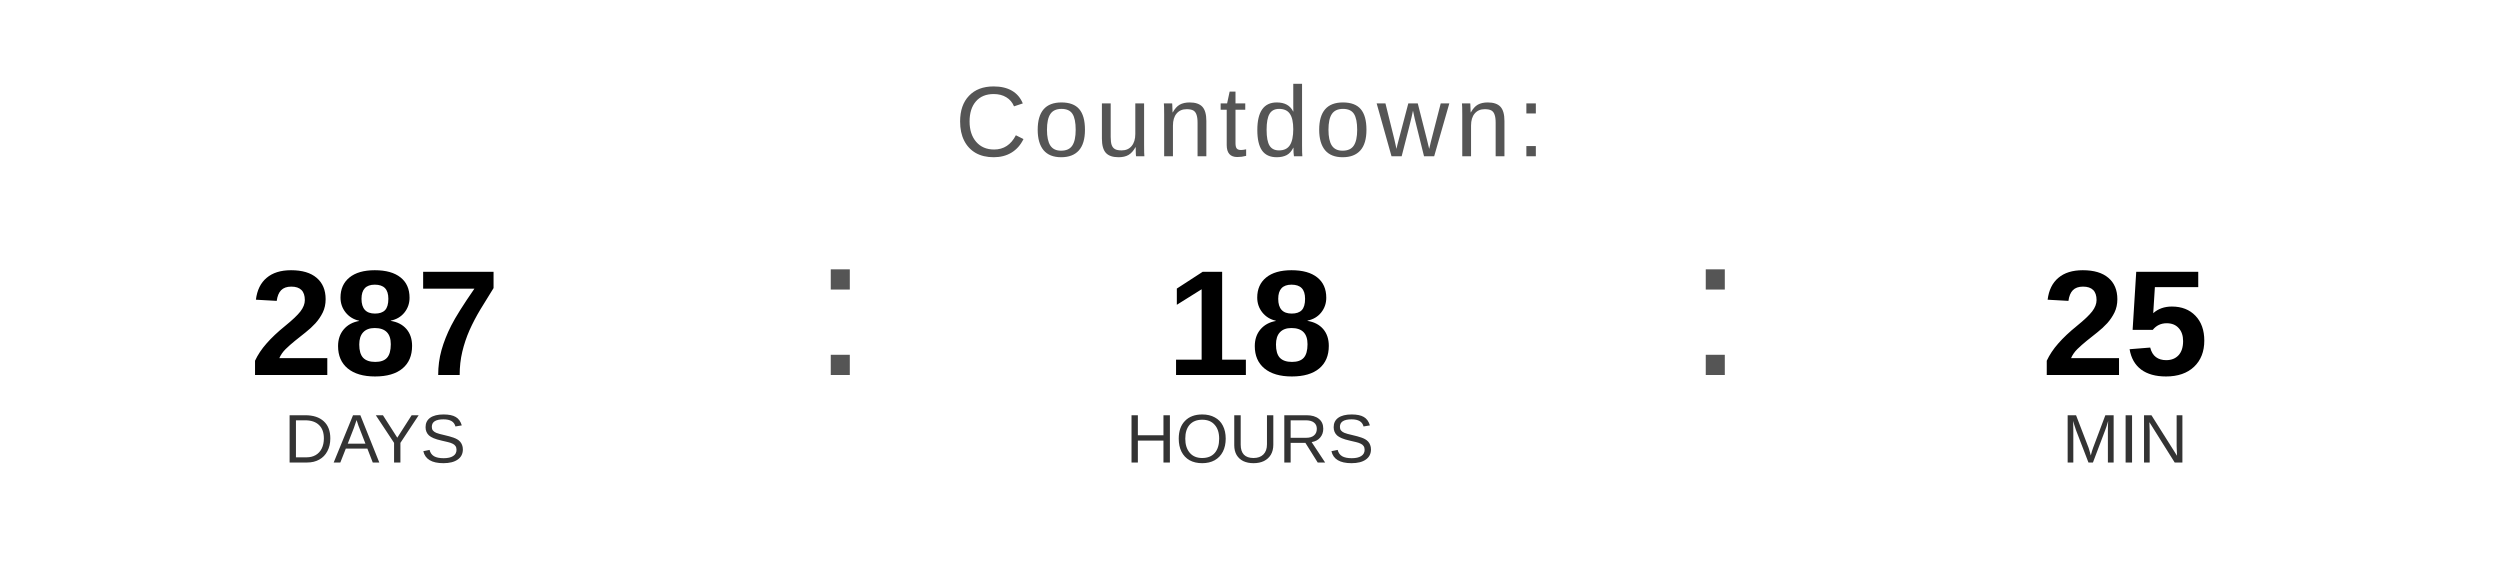
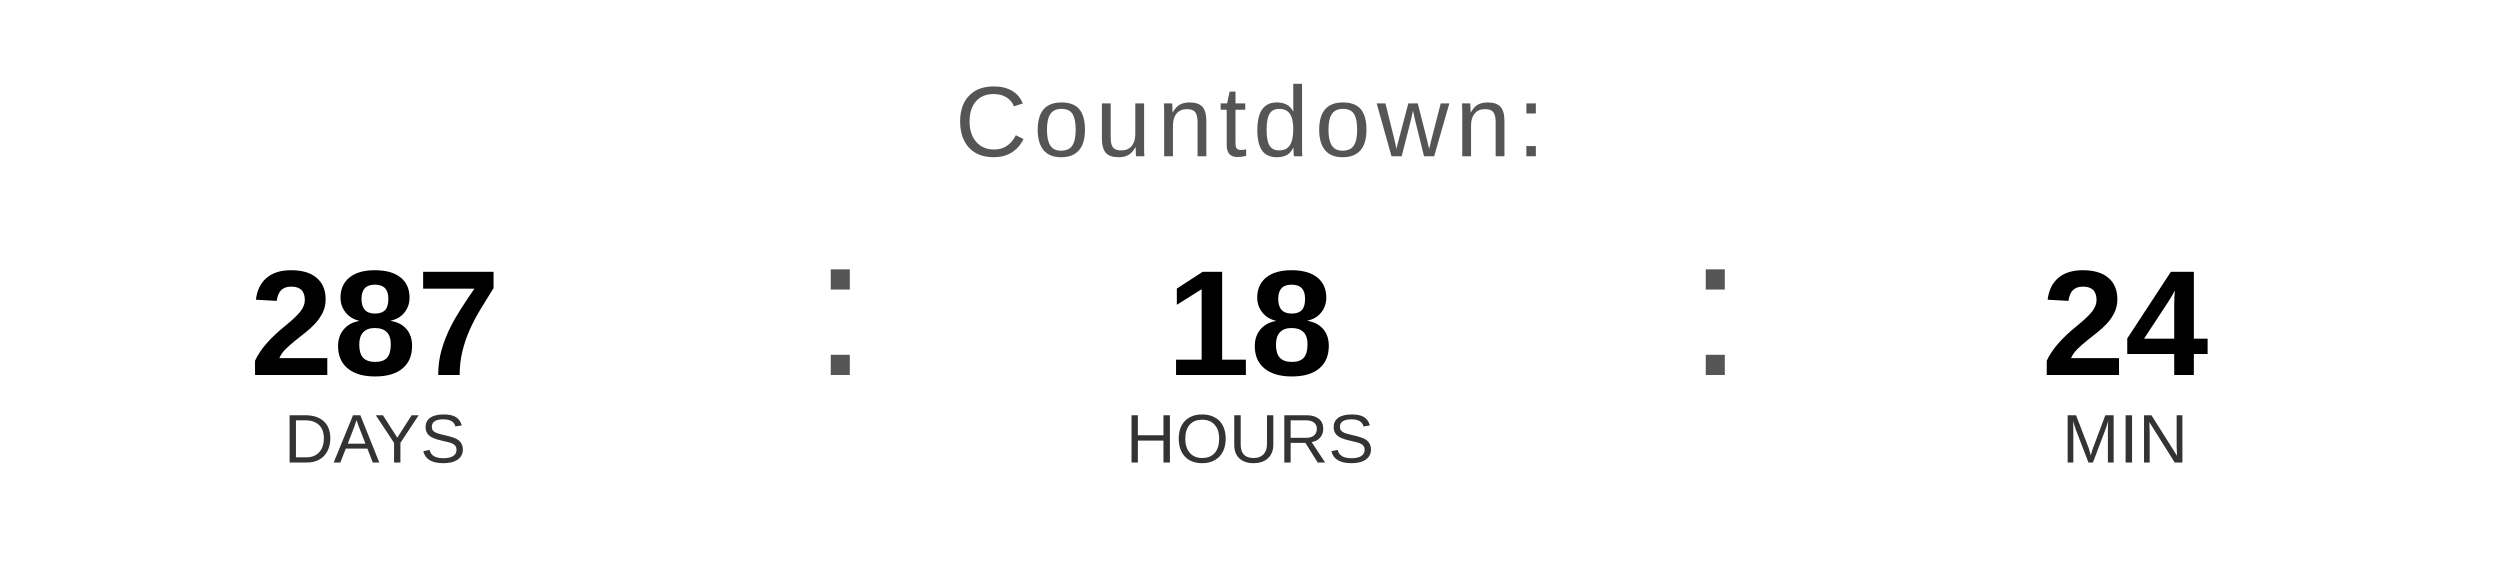
<svg xmlns="http://www.w3.org/2000/svg" width="400" height="90" viewBox="0 0 400 90">
  <text x="200" y="25" font-family="Arial, Helvetica, sans-serif" font-size="16" fill="#555555" text-anchor="middle" letter-spacing="1">
    Countdown:
  </text>
  <text x="60" y="60" font-family="Arial, Helvetica, sans-serif" font-size="24" font-weight="bold" fill="#000000" text-anchor="middle">287</text>
  <text x="60" y="74" font-family="Arial, Helvetica, sans-serif" font-size="11" fill="#333333" text-anchor="middle">DAYS</text>
  <text x="130" y="60" font-family="Arial, sans-serif" font-size="32" fill="#555555">:</text>
  <text x="200" y="60" font-family="Arial, Helvetica, sans-serif" font-size="24" font-weight="bold" fill="#000000" text-anchor="middle">18</text>
  <text x="200" y="74" font-family="Arial, Helvetica, sans-serif" font-size="11" fill="#333333" text-anchor="middle">HOURS</text>
  <text x="270" y="60" font-family="Arial, sans-serif" font-size="32" fill="#555555">:</text>
-   <text x="340" y="60" font-family="Arial, Helvetica, sans-serif" font-size="24" font-weight="bold" fill="#000000" text-anchor="middle">25</text>
+   <text x="340" y="60" font-family="Arial, Helvetica, sans-serif" font-size="24" font-weight="bold" fill="#000000" text-anchor="middle">24</text>
  <text x="340" y="74" font-family="Arial, Helvetica, sans-serif" font-size="11" fill="#333333" text-anchor="middle">MIN</text>
</svg>
